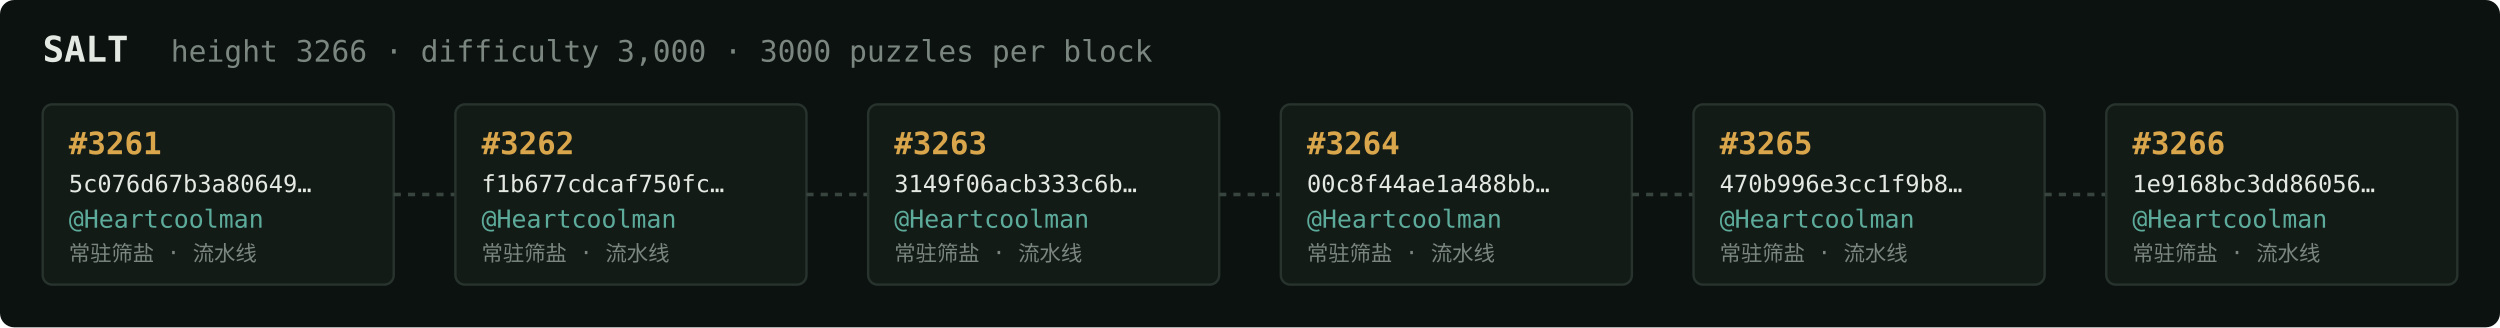
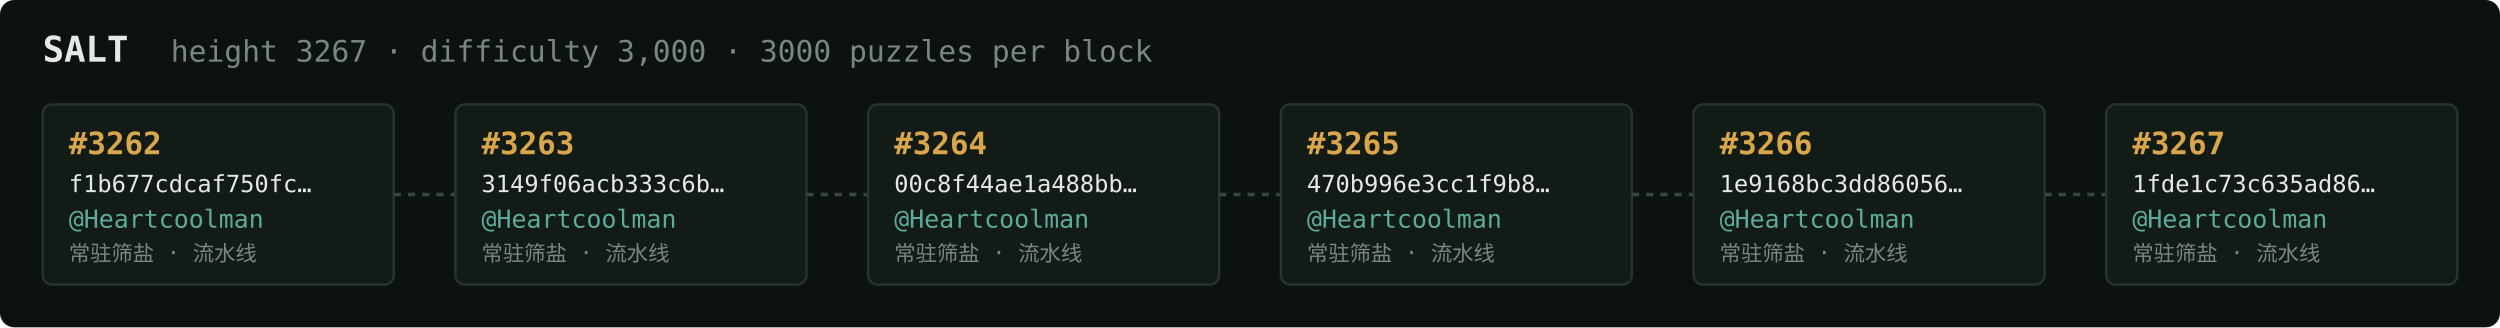
<svg xmlns="http://www.w3.org/2000/svg" width="1054" height="138" viewBox="0 0 1054 138" font-family="ui-monospace,SFMono-Regular,Menlo,monospace">
  <rect fill="#0c1210" width="1054" height="138" rx="6" />
  <text x="18" y="26" fill="#e5e9e3" font-size="15" font-weight="700">SALT</text>
-   <text x="72" y="26" fill="#7a867f" font-size="12.5">height 3266 · difficulty 3,000 · 3000 puzzles per block</text>
+   <text x="72" y="26" fill="#7a867f" font-size="12.5">height 3267 · difficulty 3,000 · 3000 puzzles per block</text>
  <rect x="18" y="44" width="148" height="76" rx="4" fill="#131b17" stroke="#28332e" stroke-width="1" />
-   <text x="29" y="65" fill="#d9a64c" font-size="13" font-weight="700">#3261</text>
-   <text x="29" y="81" fill="#e5e9e3" font-size="10">5c076d67b3a80649…</text>
+   <text x="29" y="65" fill="#d9a64c" font-size="13" font-weight="700">#3262</text>
+   <text x="29" y="81" fill="#e5e9e3" font-size="10">f1b677cdcaf750fc…</text>
  <text x="29" y="96" fill="#5cab9b" font-size="10.5">@Heartcoolman</text>
  <text x="29" y="110" fill="#7a867f" font-size="9">常驻筛盐 · 流水线</text>
  <line x1="166" y1="82.0" x2="192" y2="82.0" stroke="#38443e" stroke-width="1.5" stroke-dasharray="3 3" />
  <rect x="192" y="44" width="148" height="76" rx="4" fill="#131b17" stroke="#28332e" stroke-width="1" />
-   <text x="203" y="65" fill="#d9a64c" font-size="13" font-weight="700">#3262</text>
-   <text x="203" y="81" fill="#e5e9e3" font-size="10">f1b677cdcaf750fc…</text>
+   <text x="203" y="65" fill="#d9a64c" font-size="13" font-weight="700">#3263</text>
+   <text x="203" y="81" fill="#e5e9e3" font-size="10">3149f06acb333c6b…</text>
  <text x="203" y="96" fill="#5cab9b" font-size="10.5">@Heartcoolman</text>
  <text x="203" y="110" fill="#7a867f" font-size="9">常驻筛盐 · 流水线</text>
  <line x1="340" y1="82.0" x2="366" y2="82.0" stroke="#38443e" stroke-width="1.5" stroke-dasharray="3 3" />
  <rect x="366" y="44" width="148" height="76" rx="4" fill="#131b17" stroke="#28332e" stroke-width="1" />
-   <text x="377" y="65" fill="#d9a64c" font-size="13" font-weight="700">#3263</text>
-   <text x="377" y="81" fill="#e5e9e3" font-size="10">3149f06acb333c6b…</text>
+   <text x="377" y="65" fill="#d9a64c" font-size="13" font-weight="700">#3264</text>
+   <text x="377" y="81" fill="#e5e9e3" font-size="10">00c8f44ae1a488bb…</text>
  <text x="377" y="96" fill="#5cab9b" font-size="10.5">@Heartcoolman</text>
  <text x="377" y="110" fill="#7a867f" font-size="9">常驻筛盐 · 流水线</text>
  <line x1="514" y1="82.0" x2="540" y2="82.0" stroke="#38443e" stroke-width="1.5" stroke-dasharray="3 3" />
  <rect x="540" y="44" width="148" height="76" rx="4" fill="#131b17" stroke="#28332e" stroke-width="1" />
-   <text x="551" y="65" fill="#d9a64c" font-size="13" font-weight="700">#3264</text>
-   <text x="551" y="81" fill="#e5e9e3" font-size="10">00c8f44ae1a488bb…</text>
+   <text x="551" y="65" fill="#d9a64c" font-size="13" font-weight="700">#3265</text>
+   <text x="551" y="81" fill="#e5e9e3" font-size="10">470b996e3cc1f9b8…</text>
  <text x="551" y="96" fill="#5cab9b" font-size="10.5">@Heartcoolman</text>
  <text x="551" y="110" fill="#7a867f" font-size="9">常驻筛盐 · 流水线</text>
  <line x1="688" y1="82.0" x2="714" y2="82.0" stroke="#38443e" stroke-width="1.5" stroke-dasharray="3 3" />
  <rect x="714" y="44" width="148" height="76" rx="4" fill="#131b17" stroke="#28332e" stroke-width="1" />
-   <text x="725" y="65" fill="#d9a64c" font-size="13" font-weight="700">#3265</text>
-   <text x="725" y="81" fill="#e5e9e3" font-size="10">470b996e3cc1f9b8…</text>
+   <text x="725" y="65" fill="#d9a64c" font-size="13" font-weight="700">#3266</text>
+   <text x="725" y="81" fill="#e5e9e3" font-size="10">1e9168bc3dd86056…</text>
  <text x="725" y="96" fill="#5cab9b" font-size="10.5">@Heartcoolman</text>
  <text x="725" y="110" fill="#7a867f" font-size="9">常驻筛盐 · 流水线</text>
  <line x1="862" y1="82.0" x2="888" y2="82.0" stroke="#38443e" stroke-width="1.5" stroke-dasharray="3 3" />
  <rect x="888" y="44" width="148" height="76" rx="4" fill="#131b17" stroke="#28332e" stroke-width="1" />
-   <text x="899" y="65" fill="#d9a64c" font-size="13" font-weight="700">#3266</text>
-   <text x="899" y="81" fill="#e5e9e3" font-size="10">1e9168bc3dd86056…</text>
+   <text x="899" y="65" fill="#d9a64c" font-size="13" font-weight="700">#3267</text>
+   <text x="899" y="81" fill="#e5e9e3" font-size="10">1fde1c73c635ad86…</text>
  <text x="899" y="96" fill="#5cab9b" font-size="10.5">@Heartcoolman</text>
  <text x="899" y="110" fill="#7a867f" font-size="9">常驻筛盐 · 流水线</text>
</svg>
